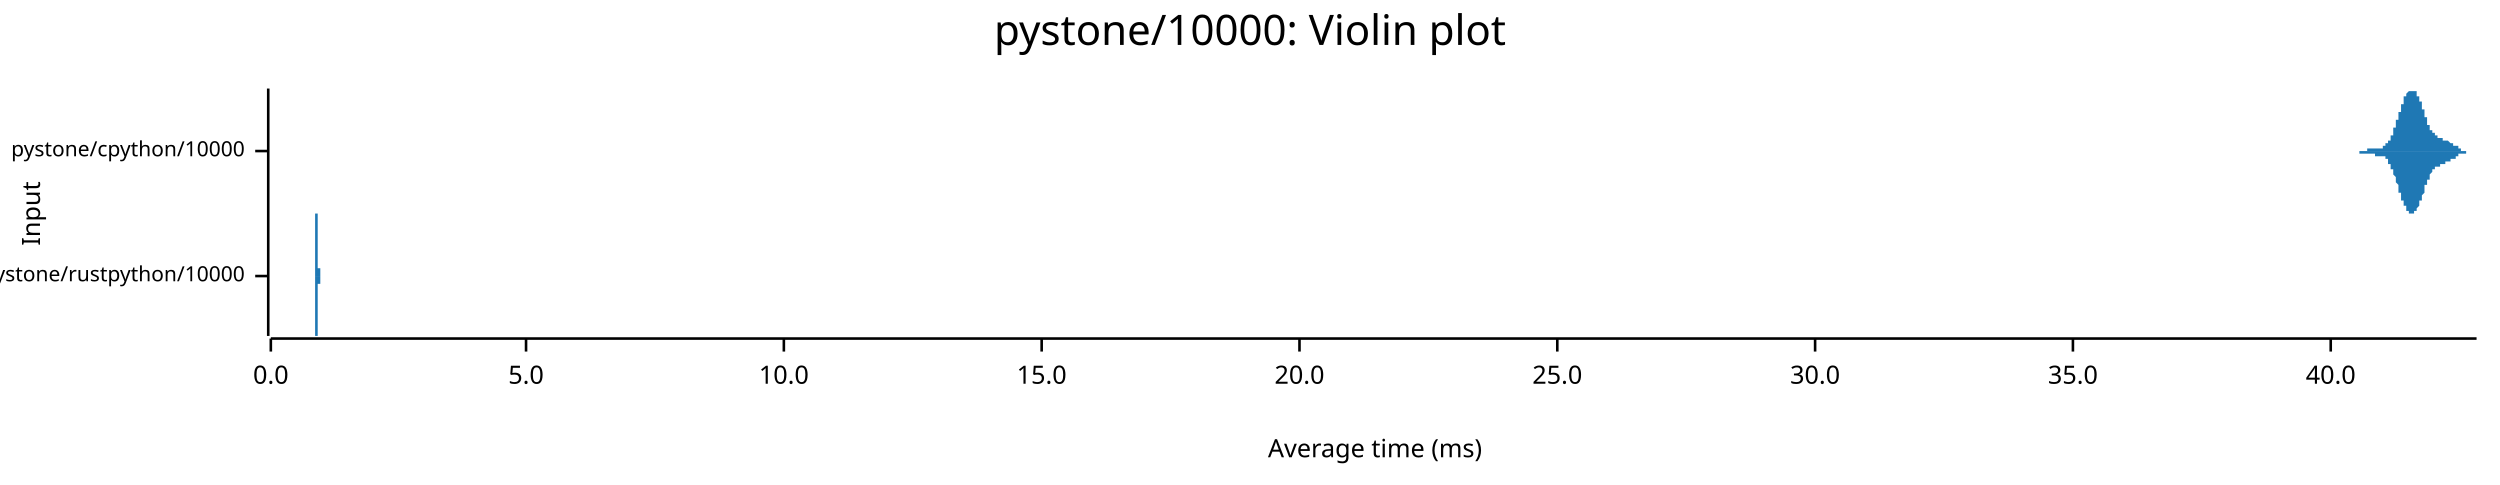
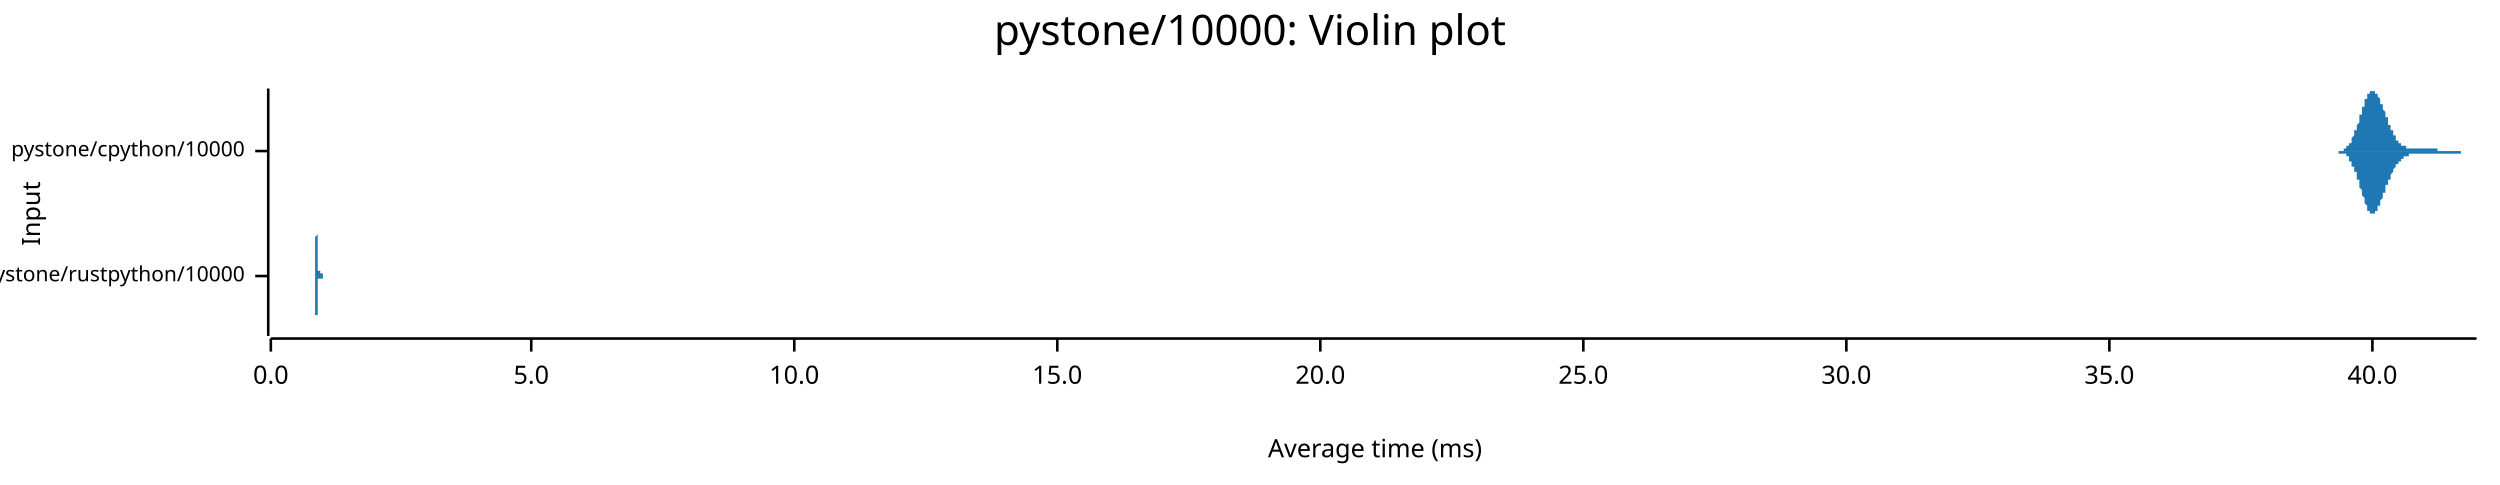
<svg xmlns="http://www.w3.org/2000/svg" width="960" height="186" viewBox="0 0 960 186">
  <text x="480" y="5" dy="0.76em" text-anchor="middle" font-family="sans-serif" font-size="16.129" opacity="1" fill="#000000">
pystone/10000: Violin plot
</text>
  <text x="8" y="82" dy="0.76em" text-anchor="middle" font-family="sans-serif" font-size="9.677" opacity="1" fill="#000000" transform="rotate(270, 8, 82)">
Input
</text>
  <text x="528" y="178" dy="-0.5ex" text-anchor="middle" font-family="sans-serif" font-size="9.677" opacity="1" fill="#000000">
Average time (ms)
</text>
  <polyline fill="none" opacity="1" stroke="#000000" stroke-width="1" points="103,34 103,129 " />
  <text x="94" y="106" dy="0.5ex" text-anchor="end" font-family="sans-serif" font-size="8.065" opacity="1" fill="#000000">
pystone/rustpython/10000
</text>
  <polyline fill="none" opacity="1" stroke="#000000" stroke-width="1" points="98,106 103,106 " />
  <text x="94" y="58" dy="0.5ex" text-anchor="end" font-family="sans-serif" font-size="8.065" opacity="1" fill="#000000">
pystone/cpython/10000
</text>
  <polyline fill="none" opacity="1" stroke="#000000" stroke-width="1" points="98,58 103,58 " />
  <polyline fill="none" opacity="1" stroke="#000000" stroke-width="1" points="104,130 951,130 " />
  <text x="104" y="140" dy="0.76em" text-anchor="middle" font-family="sans-serif" font-size="9.677" opacity="1" fill="#000000">
0.0
</text>
  <polyline fill="none" opacity="1" stroke="#000000" stroke-width="1" points="104,130 104,135 " />
-   <text x="202" y="140" dy="0.76em" text-anchor="middle" font-family="sans-serif" font-size="9.677" opacity="1" fill="#000000">
+   <text x="204" y="140" dy="0.76em" text-anchor="middle" font-family="sans-serif" font-size="9.677" opacity="1" fill="#000000">
5.0
</text>
-   <polyline fill="none" opacity="1" stroke="#000000" stroke-width="1" points="202,130 202,135 " />
-   <text x="301" y="140" dy="0.76em" text-anchor="middle" font-family="sans-serif" font-size="9.677" opacity="1" fill="#000000">
+   <polyline fill="none" opacity="1" stroke="#000000" stroke-width="1" points="204,130 204,135 " />
+   <text x="305" y="140" dy="0.76em" text-anchor="middle" font-family="sans-serif" font-size="9.677" opacity="1" fill="#000000">
10.0
</text>
-   <polyline fill="none" opacity="1" stroke="#000000" stroke-width="1" points="301,130 301,135 " />
-   <text x="400" y="140" dy="0.76em" text-anchor="middle" font-family="sans-serif" font-size="9.677" opacity="1" fill="#000000">
+   <polyline fill="none" opacity="1" stroke="#000000" stroke-width="1" points="305,130 305,135 " />
+   <text x="406" y="140" dy="0.76em" text-anchor="middle" font-family="sans-serif" font-size="9.677" opacity="1" fill="#000000">
15.0
</text>
-   <polyline fill="none" opacity="1" stroke="#000000" stroke-width="1" points="400,130 400,135 " />
-   <text x="499" y="140" dy="0.76em" text-anchor="middle" font-family="sans-serif" font-size="9.677" opacity="1" fill="#000000">
+   <polyline fill="none" opacity="1" stroke="#000000" stroke-width="1" points="406,130 406,135 " />
+   <text x="507" y="140" dy="0.76em" text-anchor="middle" font-family="sans-serif" font-size="9.677" opacity="1" fill="#000000">
20.0
</text>
-   <polyline fill="none" opacity="1" stroke="#000000" stroke-width="1" points="499,130 499,135 " />
-   <text x="598" y="140" dy="0.76em" text-anchor="middle" font-family="sans-serif" font-size="9.677" opacity="1" fill="#000000">
+   <polyline fill="none" opacity="1" stroke="#000000" stroke-width="1" points="507,130 507,135 " />
+   <text x="608" y="140" dy="0.76em" text-anchor="middle" font-family="sans-serif" font-size="9.677" opacity="1" fill="#000000">
25.0
</text>
-   <polyline fill="none" opacity="1" stroke="#000000" stroke-width="1" points="598,130 598,135 " />
-   <text x="697" y="140" dy="0.76em" text-anchor="middle" font-family="sans-serif" font-size="9.677" opacity="1" fill="#000000">
+   <polyline fill="none" opacity="1" stroke="#000000" stroke-width="1" points="608,130 608,135 " />
+   <text x="709" y="140" dy="0.76em" text-anchor="middle" font-family="sans-serif" font-size="9.677" opacity="1" fill="#000000">
30.0
</text>
-   <polyline fill="none" opacity="1" stroke="#000000" stroke-width="1" points="697,130 697,135 " />
-   <text x="796" y="140" dy="0.76em" text-anchor="middle" font-family="sans-serif" font-size="9.677" opacity="1" fill="#000000">
+   <polyline fill="none" opacity="1" stroke="#000000" stroke-width="1" points="709,130 709,135 " />
+   <text x="810" y="140" dy="0.76em" text-anchor="middle" font-family="sans-serif" font-size="9.677" opacity="1" fill="#000000">
35.0
</text>
-   <polyline fill="none" opacity="1" stroke="#000000" stroke-width="1" points="796,130 796,135 " />
-   <text x="895" y="140" dy="0.76em" text-anchor="middle" font-family="sans-serif" font-size="9.677" opacity="1" fill="#000000">
+   <polyline fill="none" opacity="1" stroke="#000000" stroke-width="1" points="810,130 810,135 " />
+   <text x="911" y="140" dy="0.76em" text-anchor="middle" font-family="sans-serif" font-size="9.677" opacity="1" fill="#000000">
40.0
</text>
-   <polyline fill="none" opacity="1" stroke="#000000" stroke-width="1" points="895,130 895,135 " />
-   <polygon opacity="1" fill="#1F78B4" points="121,106 121,106 121,106 121,106 121,106 121,106 121,106 121,106 121,106 121,106 121,106 121,106 121,106 121,106 121,105 121,105 121,105 121,105 121,105 121,105 121,105 121,105 121,105 121,105 121,105 121,105 121,105 121,105 121,105 121,104 121,104 121,104 121,104 121,104 121,104 121,103 121,103 121,103 121,103 121,103 121,102 121,102 121,102 121,101 121,101 121,101 121,100 121,100 121,100 121,99 121,99 121,99 121,98 121,98 121,97 121,97 121,96 121,96 121,95 121,95 121,94 121,94 121,93 121,93 121,92 121,92 121,91 121,91 121,90 121,90 121,89 121,89 121,88 121,88 121,87 121,87 121,86 121,86 121,86 121,85 121,85 121,84 121,84 121,84 121,84 121,83 121,83 121,83 121,83 121,82 121,82 121,82 121,82 121,82 122,82 122,82 122,82 122,82 122,82 122,82 122,82 122,82 122,83 122,83 122,83 122,83 122,84 122,84 122,84 122,84 122,85 122,85 122,86 122,86 122,86 122,87 122,87 122,88 122,88 122,89 122,89 122,89 122,90 122,90 122,91 122,91 122,92 122,92 122,93 122,93 122,94 122,94 122,95 122,95 122,96 122,96 122,96 122,97 122,97 122,98 122,98 122,98 122,99 122,99 122,99 122,100 122,100 122,100 122,101 122,101 122,101 122,101 122,102 122,102 122,102 122,102 122,102 122,102 122,103 122,103 122,103 122,103 122,103 122,103 122,103 122,103 122,103 122,103 122,103 122,103 122,104 122,104 122,104 122,104 122,104 122,104 122,104 122,104 122,104 122,104 122,104 122,104 122,104 122,103 122,103 122,103 122,103 122,103 122,103 122,103 122,103 122,103 122,103 122,103 122,103 122,103 122,103 122,103 122,103 122,103 122,103 122,103 122,103 122,103 122,103 122,103 122,103 122,103 122,103 122,103 122,103 122,103 122,103 122,103 122,103 122,103 122,103 122,103 122,103 123,103 123,103 123,103 123,103 123,103 123,103 123,103 123,103 123,103 123,103 123,103 123,103 123,103 123,103 123,103 123,103 123,103 123,103 123,103 123,103 123,103 123,103 123,103 123,103 123,104 123,104 123,104 123,104 123,104 123,104 123,104 123,104 123,104 123,104 123,104 123,104 123,104 123,104 123,104 123,104 123,104 123,104 123,104 123,104 123,105 123,105 123,105 123,105 123,105 123,105 123,105 123,105 123,105 123,105 123,105 123,105 123,105 123,105 123,105 123,105 123,105 123,105 123,105 123,105 123,105 123,105 123,105 123,105 123,105 123,105 123,106 123,106 123,106 123,106 123,106 123,106 123,106 123,106 123,106 123,106 123,106 123,106 123,106 123,106 123,106 123,106 123,106 123,106 123,106 123,106 123,106 123,106 123,106 123,106 123,106 123,106 123,106 123,106 123,106 123,106 123,106 123,106 123,106 123,106 123,106 123,106 123,106 123,106 123,106 123,106 123,106 123,106 123,106 123,106 123,106 123,106 123,106 123,106 123,106 123,106 123,106 123,106 123,106 123,106 123,106 123,106 124,106 124,106 124,106 124,106 124,106 124,106 124,106 124,106 124,106 124,106 124,106 124,106 124,106 124,106 124,106 124,106 124,106 124,106 124,106 124,106 124,106 124,106 124,106 124,106 124,106 124,106 124,106 124,106 124,106 124,106 124,106 124,106 124,106 124,106 124,106 124,106 124,106 124,106 124,106 124,106 124,106 124,106 124,106 124,106 124,106 124,106 124,106 124,106 124,106 124,106 124,106 124,106 124,106 124,106 124,106 124,106 124,106 124,106 124,106 124,106 124,106 124,106 124,106 124,106 124,106 124,106 124,106 124,105 124,105 124,105 124,105 124,105 124,105 124,105 124,105 124,105 124,105 124,105 124,105 124,105 124,105 124,105 124,105 124,105 124,105 124,105 124,105 124,105 124,105 124,105 124,105 124,105 124,105 124,105 124,105 124,105 124,105 124,105 124,105 124,105 124,105 124,105 124,105 124,105 124,105 124,106 124,106 124,106 124,106 124,106 124,106 124,106 124,106 124,106 124,106 124,106 124,106 124,106 124,106 124,106 124,106 124,106 124,106 124,106 124,106 124,106 125,106 125,106 125,106 125,106 125,106 125,106 125,106 125,106 125,106 125,106 125,106 125,106 125,106 125,106 125,106 125,106 125,106 125,106 125,106 125,106 125,106 125,106 125,106 125,106 125,106 125,106 125,106 125,106 125,106 125,106 121,106 " />
-   <polygon opacity="1" fill="#1F78B4" points="121,106 121,106 121,106 121,106 121,106 121,106 121,106 121,106 121,106 121,106 121,106 121,106 121,106 121,106 121,106 121,106 121,106 121,106 121,106 121,106 121,106 121,106 121,106 121,107 121,107 121,107 121,107 121,107 121,107 121,107 121,107 121,107 121,108 121,108 121,108 121,108 121,108 121,109 121,109 121,109 121,109 121,110 121,110 121,110 121,110 121,111 121,111 121,111 121,112 121,112 121,113 121,113 121,113 121,114 121,114 121,115 121,115 121,116 121,116 121,117 121,117 121,118 121,118 121,119 121,119 121,120 121,120 121,121 121,121 121,122 121,122 121,123 121,123 121,124 121,124 121,125 121,125 121,126 121,126 121,126 121,127 121,127 121,127 121,128 121,128 121,128 121,128 121,129 121,129 121,129 121,129 121,129 121,129 121,129 122,129 122,129 122,129 122,129 122,129 122,129 122,129 122,129 122,129 122,129 122,128 122,128 122,128 122,128 122,127 122,127 122,127 122,126 122,126 122,126 122,125 122,125 122,124 122,124 122,123 122,123 122,123 122,122 122,122 122,121 122,121 122,120 122,120 122,119 122,119 122,118 122,118 122,117 122,117 122,116 122,116 122,116 122,115 122,115 122,114 122,114 122,114 122,113 122,113 122,112 122,112 122,112 122,112 122,111 122,111 122,111 122,110 122,110 122,110 122,110 122,110 122,109 122,109 122,109 122,109 122,109 122,109 122,109 122,108 122,108 122,108 122,108 122,108 122,108 122,108 122,108 122,108 122,108 122,108 122,108 122,108 122,108 122,108 122,108 122,108 122,108 122,108 122,108 122,108 122,108 122,108 122,108 122,108 122,108 122,108 122,108 122,108 122,108 122,108 122,108 122,108 122,108 122,108 122,108 122,108 122,108 122,108 122,108 122,109 122,109 122,109 122,109 122,109 122,109 122,109 122,109 122,109 122,109 122,109 122,109 122,109 122,109 122,109 122,109 122,109 123,109 123,109 123,109 123,109 123,109 123,109 123,108 123,108 123,108 123,108 123,108 123,108 123,108 123,108 123,108 123,108 123,108 123,108 123,108 123,108 123,108 123,108 123,108 123,108 123,108 123,108 123,108 123,108 123,108 123,108 123,108 123,108 123,108 123,108 123,107 123,107 123,107 123,107 123,107 123,107 123,107 123,107 123,107 123,107 123,107 123,107 123,107 123,107 123,107 123,107 123,107 123,107 123,107 123,107 123,106 123,106 123,106 123,106 123,106 123,106 123,106 123,106 123,106 123,106 123,106 123,106 123,106 123,106 123,106 123,106 123,106 123,106 123,106 123,106 123,106 123,106 123,106 123,106 123,106 123,106 123,106 123,106 123,106 123,106 123,106 123,106 123,106 123,106 123,106 123,106 123,106 123,106 123,106 123,106 123,106 123,106 123,106 123,106 123,106 123,106 123,106 123,106 123,106 123,106 123,106 123,106 123,106 123,106 123,106 123,106 123,106 123,106 123,106 123,106 123,106 123,106 123,106 123,106 123,106 123,106 123,106 123,106 123,106 123,106 123,106 123,106 124,106 124,106 124,106 124,106 124,106 124,106 124,106 124,106 124,106 124,106 124,106 124,106 124,106 124,106 124,106 124,106 124,106 124,106 124,106 124,106 124,106 124,106 124,106 124,106 124,106 124,106 124,106 124,106 124,106 124,106 124,106 124,106 124,106 124,106 124,106 124,106 124,106 124,106 124,106 124,106 124,106 124,106 124,106 124,106 124,106 124,106 124,106 124,106 124,106 124,106 124,106 124,106 124,106 124,106 124,106 124,106 124,106 124,106 124,106 124,106 124,106 124,106 124,106 124,106 124,106 124,106 124,106 124,106 124,106 124,106 124,106 124,106 124,106 124,106 124,106 124,106 124,106 124,106 124,106 124,106 124,106 124,106 124,106 124,106 124,106 124,106 124,106 124,106 124,106 124,106 124,106 124,106 124,106 124,106 124,106 124,106 124,106 124,106 124,106 124,106 124,106 124,106 124,106 124,106 124,106 124,106 124,106 124,106 124,106 124,106 124,106 124,106 124,106 124,106 124,106 124,106 124,106 124,106 124,106 124,106 124,106 124,106 124,106 124,106 124,106 124,106 125,106 125,106 125,106 125,106 125,106 125,106 125,106 125,106 125,106 125,106 125,106 125,106 125,106 125,106 125,106 125,106 125,106 125,106 125,106 125,106 125,106 125,106 125,106 125,106 125,106 125,106 125,106 125,106 125,106 125,106 121,106 " />
-   <polygon opacity="1" fill="#1F78B4" points="902,58 902,58 902,58 902,58 902,58 902,58 902,58 903,58 903,58 903,58 903,58 903,58 903,58 903,58 903,58 903,58 903,58 903,58 904,58 904,58 904,58 904,58 904,58 904,58 904,58 904,58 904,58 904,58 905,58 905,58 905,58 905,58 905,58 905,58 905,58 905,58 905,58 905,58 906,58 906,58 906,58 906,58 906,58 906,58 906,58 906,58 906,58 906,58 907,58 907,58 907,58 907,58 907,58 907,58 907,58 907,58 907,58 907,58 907,58 908,58 908,58 908,58 908,58 908,58 908,58 908,58 908,58 908,58 908,58 909,58 909,58 909,58 909,58 909,58 909,58 909,58 909,58 909,57 909,57 910,57 910,57 910,57 910,57 910,57 910,57 910,57 910,57 910,57 910,57 911,57 911,57 911,57 911,57 911,57 911,57 911,57 911,57 911,57 911,57 911,57 912,57 912,57 912,57 912,57 912,57 912,57 912,57 912,57 912,57 912,57 913,57 913,57 913,57 913,57 913,57 913,57 913,57 913,57 913,57 913,57 914,57 914,57 914,57 914,57 914,57 914,57 914,57 914,57 914,57 914,57 915,57 915,57 915,57 915,56 915,56 915,56 915,56 915,56 915,56 915,56 915,56 916,56 916,56 916,56 916,56 916,56 916,56 916,56 916,56 916,55 916,55 917,55 917,55 917,55 917,55 917,55 917,55 917,54 917,54 917,54 917,54 918,54 918,54 918,53 918,53 918,53 918,53 918,53 918,52 918,52 918,52 919,52 919,51 919,51 919,51 919,51 919,50 919,50 919,50 919,50 919,49 919,49 920,49 920,48 920,48 920,48 920,48 920,47 920,47 920,47 920,46 920,46 921,46 921,45 921,45 921,45 921,44 921,44 921,44 921,44 921,43 921,43 922,43 922,42 922,42 922,42 922,41 922,41 922,41 922,41 922,40 922,40 923,40 923,39 923,39 923,39 923,39 923,38 923,38 923,38 923,38 923,38 923,37 924,37 924,37 924,37 924,37 924,36 924,36 924,36 924,36 924,36 924,36 925,35 925,35 925,35 925,35 925,35 925,35 925,35 925,35 925,35 925,35 926,35 926,35 926,35 926,35 926,35 926,35 926,34 926,35 926,35 926,35 927,35 927,35 927,35 927,35 927,35 927,35 927,35 927,35 927,35 927,35 927,35 928,35 928,36 928,36 928,36 928,36 928,36 928,36 928,37 928,37 928,37 929,37 929,37 929,38 929,38 929,38 929,38 929,38 929,39 929,39 929,39 930,39 930,40 930,40 930,40 930,41 930,41 930,41 930,41 930,42 930,42 931,42 931,43 931,43 931,43 931,43 931,44 931,44 931,44 931,45 931,45 931,45 932,45 932,46 932,46 932,46 932,46 932,47 932,47 932,47 932,48 932,48 933,48 933,48 933,48 933,49 933,49 933,49 933,49 933,49 933,50 933,50 934,50 934,50 934,50 934,50 934,51 934,51 934,51 934,51 934,51 934,51 935,51 935,51 935,52 935,52 935,52 935,52 935,52 935,52 935,52 935,52 935,52 936,52 936,52 936,52 936,53 936,53 936,53 936,53 936,53 936,53 936,53 937,53 937,53 937,53 937,53 937,53 937,53 937,53 937,53 937,53 937,53 938,53 938,53 938,53 938,53 938,53 938,53 938,53 938,54 938,54 938,54 939,54 939,54 939,54 939,54 939,54 939,54 939,54 939,54 939,54 939,54 939,54 940,54 940,54 940,54 940,54 940,54 940,54 940,54 940,54 940,54 940,54 941,55 941,55 941,55 941,55 941,55 941,55 941,55 941,55 941,55 941,55 942,55 942,55 942,55 942,55 942,55 942,55 942,55 942,56 942,56 942,56 943,56 943,56 943,56 943,56 943,56 943,56 943,56 943,56 943,56 943,56 943,56 944,56 944,57 944,57 944,57 944,57 944,57 944,57 944,57 944,57 944,57 945,57 945,57 945,57 945,57 945,57 945,57 945,57 945,57 945,57 945,58 946,58 946,58 946,58 946,58 946,58 946,58 946,58 946,58 946,58 946,58 947,58 947,58 947,58 947,58 947,58 947,58 947,58 947,58 947,58 947,58 947,58 948,58 948,58 948,58 948,58 948,58 948,58 948,58 948,58 948,58 948,58 949,58 949,58 949,58 949,58 949,58 949,58 949,58 949,58 949,58 949,58 950,58 950,58 950,58 950,58 950,58 950,58 950,58 950,58 950,58 950,58 951,58 951,58 902,58 " />
-   <polygon opacity="1" fill="#1F78B4" points="902,58 902,58 902,58 902,58 902,58 902,58 902,58 903,58 903,58 903,58 903,58 903,58 903,58 903,58 903,58 903,58 903,58 903,58 904,58 904,58 904,58 904,58 904,58 904,58 904,58 904,58 904,58 904,58 905,58 905,58 905,58 905,58 905,58 905,58 905,58 905,58 905,58 905,58 906,58 906,58 906,58 906,58 906,58 906,58 906,58 906,58 906,59 906,59 907,59 907,59 907,59 907,59 907,59 907,59 907,59 907,59 907,59 907,59 907,59 908,59 908,59 908,59 908,59 908,59 908,59 908,59 908,59 908,59 908,59 909,59 909,59 909,59 909,59 909,59 909,59 909,59 909,59 909,59 909,59 910,59 910,59 910,59 910,59 910,59 910,59 910,59 910,59 910,59 910,59 911,59 911,59 911,59 911,59 911,59 911,59 911,59 911,59 911,59 911,59 911,59 912,59 912,59 912,59 912,59 912,59 912,59 912,59 912,59 912,60 912,60 913,60 913,60 913,60 913,60 913,60 913,60 913,60 913,60 913,60 913,60 914,60 914,60 914,60 914,60 914,60 914,60 914,60 914,60 914,60 914,60 915,60 915,60 915,60 915,60 915,60 915,60 915,60 915,60 915,60 915,60 915,60 916,60 916,60 916,61 916,61 916,61 916,61 916,61 916,61 916,61 916,61 917,61 917,61 917,62 917,62 917,62 917,62 917,62 917,62 917,62 917,63 918,63 918,63 918,63 918,63 918,63 918,64 918,64 918,64 918,64 918,65 919,65 919,65 919,65 919,66 919,66 919,66 919,66 919,67 919,67 919,67 919,67 920,68 920,68 920,68 920,69 920,69 920,69 920,70 920,70 920,70 920,70 921,71 921,71 921,71 921,72 921,72 921,72 921,73 921,73 921,73 921,74 922,74 922,74 922,74 922,75 922,75 922,75 922,76 922,76 922,76 922,77 923,77 923,77 923,77 923,78 923,78 923,78 923,78 923,79 923,79 923,79 923,79 924,79 924,80 924,80 924,80 924,80 924,80 924,80 924,81 924,81 924,81 925,81 925,81 925,81 925,81 925,81 925,82 925,82 925,82 925,82 925,82 926,82 926,82 926,82 926,82 926,82 926,82 926,82 926,82 926,82 926,82 927,82 927,82 927,82 927,82 927,82 927,82 927,82 927,81 927,81 927,81 927,81 928,81 928,81 928,81 928,81 928,80 928,80 928,80 928,80 928,80 928,80 929,79 929,79 929,79 929,79 929,79 929,78 929,78 929,78 929,78 929,77 930,77 930,77 930,77 930,76 930,76 930,76 930,75 930,75 930,75 930,75 931,74 931,74 931,74 931,73 931,73 931,73 931,73 931,72 931,72 931,72 931,71 932,71 932,71 932,71 932,70 932,70 932,70 932,69 932,69 932,69 932,69 933,69 933,68 933,68 933,68 933,68 933,67 933,67 933,67 933,67 933,67 934,66 934,66 934,66 934,66 934,66 934,66 934,66 934,65 934,65 934,65 935,65 935,65 935,65 935,65 935,65 935,65 935,65 935,64 935,64 935,64 935,64 936,64 936,64 936,64 936,64 936,64 936,64 936,64 936,64 936,64 936,64 937,64 937,64 937,64 937,63 937,63 937,63 937,63 937,63 937,63 937,63 938,63 938,63 938,63 938,63 938,63 938,63 938,63 938,63 938,63 938,63 939,63 939,63 939,63 939,63 939,63 939,63 939,63 939,63 939,63 939,63 939,62 940,62 940,62 940,62 940,62 940,62 940,62 940,62 940,62 940,62 940,62 941,62 941,62 941,62 941,62 941,62 941,62 941,62 941,62 941,62 941,61 942,61 942,61 942,61 942,61 942,61 942,61 942,61 942,61 942,61 942,61 943,61 943,61 943,61 943,61 943,60 943,60 943,60 943,60 943,60 943,60 943,60 944,60 944,60 944,60 944,60 944,60 944,60 944,60 944,60 944,60 944,59 945,59 945,59 945,59 945,59 945,59 945,59 945,59 945,59 945,59 945,59 946,59 946,59 946,59 946,59 946,59 946,59 946,59 946,59 946,59 946,59 947,59 947,59 947,59 947,59 947,59 947,59 947,58 947,58 947,58 947,58 947,58 948,58 948,58 948,58 948,58 948,58 948,58 948,58 948,58 948,58 948,58 949,58 949,58 949,58 949,58 949,58 949,58 949,58 949,58 949,58 949,58 950,58 950,58 950,58 950,58 950,58 950,58 950,58 950,58 950,58 950,58 951,58 951,58 902,58 " />
+   <polyline fill="none" opacity="1" stroke="#000000" stroke-width="1" points="911,130 911,135 " />
+   <polygon opacity="1" fill="#1F78B4" points="121,106 121,106 121,106 121,106 121,106 121,106 121,106 121,106 121,106 121,106 121,106 121,106 121,105 121,105 121,105 121,105 121,105 121,105 121,105 121,105 121,105 121,105 121,105 121,105 121,105 121,105 121,104 121,104 121,104 121,104 121,104 121,104 121,103 121,103 121,103 121,103 121,102 121,102 121,102 121,101 121,101 121,101 121,100 121,100 121,100 121,99 121,99 121,98 121,98 121,97 121,97 121,96 121,96 121,95 121,94 121,94 121,93 121,93 121,92 121,91 121,91 122,90 122,90 122,89 122,88 122,88 122,87 122,87 122,86 122,86 122,85 122,85 122,84 122,84 122,84 122,83 122,83 122,83 122,83 122,82 122,82 122,82 122,82 122,82 122,82 122,82 122,82 122,82 122,82 122,83 122,83 122,83 122,83 122,84 122,84 122,84 122,85 122,85 122,86 122,86 122,87 122,87 122,88 122,88 122,89 122,89 122,90 122,90 122,91 122,92 122,92 122,93 122,93 122,94 122,94 122,95 122,95 122,96 122,96 122,97 122,97 122,98 122,98 122,98 122,99 122,99 122,99 122,100 122,100 122,100 122,101 122,101 122,101 122,102 122,102 122,102 122,102 122,102 122,103 122,103 122,103 122,103 122,103 122,103 122,103 122,103 122,104 122,104 122,104 122,104 122,104 122,104 122,104 122,104 122,104 122,104 122,104 122,104 123,104 123,104 123,104 123,104 123,104 123,104 123,104 123,104 123,104 123,104 123,104 123,104 123,104 123,104 123,104 123,104 123,104 123,104 123,104 123,104 123,104 123,104 123,104 123,104 123,104 123,104 123,104 123,104 123,104 123,104 123,104 123,104 123,104 123,104 123,104 123,104 123,104 123,104 123,104 123,104 123,104 123,104 123,104 123,104 123,104 123,104 123,104 123,104 123,104 123,104 123,104 123,104 123,104 123,104 123,104 123,104 123,104 123,104 123,104 123,104 123,104 123,104 123,104 123,104 123,104 123,104 123,104 123,104 123,104 123,104 123,104 123,104 123,104 123,104 123,104 123,104 123,104 123,104 123,104 123,104 123,104 123,104 123,104 123,104 123,104 123,104 123,105 123,105 123,105 123,105 123,105 123,105 123,105 123,105 123,105 123,105 124,105 124,105 124,105 124,105 124,105 124,105 124,105 124,105 124,105 124,105 124,105 124,105 124,105 124,105 124,105 124,105 124,105 124,105 124,105 124,105 124,105 124,105 124,105 124,105 124,105 124,105 124,105 124,105 124,105 124,105 124,105 124,105 124,105 124,105 124,105 124,106 124,106 124,106 124,106 124,106 124,106 124,106 124,106 124,106 124,106 124,106 124,106 124,106 124,106 124,106 124,106 124,106 124,106 124,106 124,106 124,106 124,106 124,106 124,106 124,106 124,106 124,106 124,106 124,106 124,106 124,106 124,106 124,106 124,106 124,106 124,106 124,106 124,106 124,106 124,106 124,106 124,106 124,106 124,106 124,106 124,106 124,106 124,106 124,106 124,106 124,106 124,106 124,106 124,106 124,106 124,106 124,106 124,106 124,106 124,106 124,106 124,106 125,106 125,106 125,106 125,106 125,106 125,106 125,106 125,106 125,106 125,106 125,106 125,106 125,106 125,106 125,106 125,106 125,106 125,106 125,106 125,106 125,106 125,106 125,106 125,106 125,106 125,106 125,106 125,106 125,106 125,106 125,106 125,106 125,106 125,106 125,106 125,106 125,106 125,106 125,106 125,106 125,106 125,106 125,106 125,106 125,106 125,106 125,106 125,106 125,106 125,106 125,106 125,106 125,106 125,106 125,106 125,106 125,106 125,106 125,106 125,106 125,106 125,106 125,106 125,106 125,106 125,106 125,106 125,105 125,105 125,105 125,105 125,105 125,105 125,105 125,105 125,105 125,105 125,105 125,105 125,105 125,105 125,105 125,105 125,105 125,105 125,105 125,105 125,105 125,105 125,105 125,105 125,105 125,105 125,105 125,105 125,106 126,106 126,106 126,106 126,106 126,106 126,106 126,106 126,106 126,106 126,106 126,106 126,106 126,106 126,106 126,106 126,106 126,106 126,106 126,106 126,106 126,106 126,106 126,106 126,106 126,106 126,106 126,106 126,106 126,106 126,106 126,106 126,106 126,106 126,106 126,106 126,106 126,106 126,106 126,106 126,106 126,106 126,106 126,106 126,106 126,106 126,106 126,106 126,106 126,106 126,106 126,106 126,106 126,106 126,106 121,106 " />
+   <polygon opacity="1" fill="#1F78B4" points="121,106 121,106 121,106 121,106 121,106 121,106 121,106 121,106 121,106 121,106 121,106 121,106 121,106 121,106 121,106 121,106 121,106 121,106 121,106 121,106 121,106 121,107 121,107 121,107 121,107 121,107 121,107 121,107 121,107 121,108 121,108 121,108 121,108 121,108 121,109 121,109 121,109 121,109 121,110 121,110 121,110 121,111 121,111 121,112 121,112 121,112 121,113 121,113 121,114 121,114 121,115 121,115 121,116 121,117 121,117 121,118 121,118 121,119 121,119 121,120 121,121 122,121 122,122 122,122 122,123 122,124 122,124 122,125 122,125 122,126 122,126 122,127 122,127 122,127 122,128 122,128 122,128 122,129 122,129 122,129 122,129 122,129 122,129 122,129 122,129 122,129 122,129 122,129 122,129 122,129 122,129 122,128 122,128 122,128 122,127 122,127 122,127 122,126 122,126 122,125 122,125 122,124 122,124 122,123 122,123 122,122 122,122 122,121 122,121 122,120 122,119 122,119 122,118 122,118 122,117 122,117 122,116 122,116 122,115 122,115 122,114 122,114 122,114 122,113 122,113 122,112 122,112 122,112 122,111 122,111 122,111 122,110 122,110 122,110 122,110 122,110 122,109 122,109 122,109 122,109 122,109 122,109 122,108 122,108 122,108 122,108 122,108 122,108 122,108 122,108 122,108 122,108 122,108 122,108 122,107 122,107 122,107 122,107 123,107 123,107 123,107 123,107 123,107 123,107 123,107 123,107 123,107 123,107 123,107 123,107 123,107 123,107 123,107 123,107 123,108 123,108 123,108 123,108 123,108 123,108 123,108 123,108 123,108 123,108 123,108 123,108 123,108 123,108 123,108 123,108 123,108 123,108 123,108 123,108 123,108 123,108 123,108 123,108 123,108 123,108 123,108 123,108 123,108 123,108 123,108 123,108 123,108 123,108 123,108 123,108 123,108 123,108 123,108 123,108 123,108 123,107 123,107 123,107 123,107 123,107 123,107 123,107 123,107 123,107 123,107 123,107 123,107 123,107 123,107 123,107 123,107 123,107 123,107 123,107 123,107 123,107 123,107 123,107 123,107 123,107 123,107 123,107 123,107 123,107 123,107 123,107 123,107 123,107 123,107 123,107 123,107 123,107 123,107 123,107 124,107 124,107 124,107 124,107 124,107 124,107 124,107 124,107 124,107 124,107 124,107 124,107 124,107 124,107 124,106 124,106 124,106 124,106 124,106 124,106 124,106 124,106 124,106 124,106 124,106 124,106 124,106 124,106 124,106 124,106 124,106 124,106 124,106 124,106 124,106 124,106 124,106 124,106 124,106 124,106 124,106 124,106 124,106 124,106 124,106 124,106 124,106 124,106 124,106 124,106 124,106 124,106 124,106 124,106 124,106 124,106 124,106 124,106 124,106 124,106 124,106 124,106 124,106 124,106 124,106 124,106 124,106 124,106 124,106 124,106 124,106 124,106 124,106 124,106 124,106 124,106 124,106 124,106 124,106 124,106 124,106 124,106 124,106 124,106 124,106 124,106 124,106 124,106 124,106 124,106 124,106 124,106 124,106 124,106 124,106 124,106 124,106 125,106 125,106 125,106 125,106 125,106 125,106 125,106 125,106 125,106 125,106 125,106 125,106 125,106 125,106 125,106 125,106 125,106 125,106 125,106 125,106 125,106 125,106 125,106 125,106 125,106 125,106 125,106 125,106 125,106 125,106 125,106 125,106 125,106 125,106 125,106 125,106 125,106 125,106 125,106 125,106 125,106 125,106 125,106 125,106 125,106 125,106 125,106 125,106 125,106 125,106 125,106 125,106 125,106 125,106 125,106 125,106 125,106 125,106 125,106 125,106 125,106 125,106 125,106 125,106 125,106 125,106 125,106 125,106 125,106 125,106 125,106 125,106 125,106 125,106 125,106 125,106 125,106 125,106 125,106 125,106 125,106 125,106 125,106 125,106 125,106 125,106 125,106 125,106 125,106 125,106 125,106 125,106 125,106 125,106 125,106 125,106 126,106 126,106 126,106 126,106 126,106 126,106 126,106 126,106 126,106 126,106 126,106 126,106 126,106 126,106 126,106 126,106 126,106 126,106 126,106 126,106 126,106 126,106 126,106 126,106 126,106 126,106 126,106 126,106 126,106 126,106 126,106 126,106 126,106 126,106 126,106 126,106 126,106 126,106 126,106 126,106 126,106 126,106 126,106 126,106 126,106 126,106 126,106 126,106 126,106 126,106 126,106 126,106 126,106 126,106 121,106 " />
+   <polygon opacity="1" fill="#1F78B4" points="895,58 895,58 895,58 895,58 895,58 895,58 896,58 896,58 896,58 896,58 896,58 896,58 896,58 896,58 896,58 897,58 897,58 897,58 897,58 897,58 897,58 897,58 897,58 897,58 898,58 898,58 898,58 898,58 898,58 898,58 898,58 898,58 898,58 899,58 899,58 899,58 899,58 899,58 899,58 899,58 899,58 899,58 900,58 900,58 900,58 900,57 900,57 900,57 900,57 900,57 900,57 901,57 901,57 901,57 901,57 901,57 901,57 901,56 901,56 901,56 902,56 902,56 902,56 902,56 902,55 902,55 902,55 902,55 902,55 903,55 903,54 903,54 903,54 903,54 903,53 903,53 903,53 903,53 904,52 904,52 904,52 904,52 904,51 904,51 904,51 904,50 905,50 905,50 905,50 905,49 905,49 905,49 905,48 905,48 905,48 906,47 906,47 906,46 906,46 906,46 906,45 906,45 906,45 906,44 907,44 907,44 907,43 907,43 907,43 907,42 907,42 907,41 907,41 908,41 908,40 908,40 908,40 908,39 908,39 908,39 908,38 908,38 909,38 909,38 909,37 909,37 909,37 909,37 909,36 909,36 909,36 910,36 910,36 910,35 910,35 910,35 910,35 910,35 910,35 910,35 911,35 911,35 911,35 911,35 911,34 911,35 911,35 911,35 911,35 912,35 912,35 912,35 912,35 912,35 912,35 912,35 912,35 912,36 913,36 913,36 913,36 913,36 913,37 913,37 913,37 913,37 913,37 914,38 914,38 914,38 914,38 914,39 914,39 914,39 914,40 914,40 915,40 915,40 915,41 915,41 915,41 915,42 915,42 915,42 915,42 916,43 916,43 916,43 916,44 916,44 916,44 916,44 916,45 916,45 917,45 917,46 917,46 917,46 917,46 917,47 917,47 917,47 917,48 918,48 918,48 918,48 918,49 918,49 918,49 918,49 918,50 918,50 919,50 919,50 919,51 919,51 919,51 919,51 919,51 919,52 919,52 920,52 920,52 920,52 920,53 920,53 920,53 920,53 920,53 920,54 921,54 921,54 921,54 921,54 921,54 921,54 921,55 921,55 921,55 922,55 922,55 922,55 922,55 922,55 922,55 922,56 922,56 922,56 923,56 923,56 923,56 923,56 923,56 923,56 923,56 923,56 923,56 924,56 924,56 924,57 924,57 924,57 924,57 924,57 924,57 924,57 925,57 925,57 925,57 925,57 925,57 925,57 925,57 925,57 925,57 926,57 926,57 926,57 926,57 926,57 926,57 926,57 926,57 926,57 927,57 927,57 927,57 927,57 927,57 927,57 927,57 927,57 927,57 928,57 928,57 928,57 928,57 928,57 928,57 928,57 928,57 928,57 929,57 929,57 929,57 929,57 929,57 929,57 929,57 929,57 929,57 930,57 930,57 930,57 930,57 930,57 930,57 930,57 930,57 930,57 931,57 931,57 931,57 931,57 931,57 931,57 931,57 931,57 931,57 932,57 932,57 932,57 932,57 932,57 932,57 932,57 932,57 932,57 933,57 933,57 933,57 933,57 933,57 933,57 933,57 933,57 933,57 934,57 934,57 934,57 934,57 934,57 934,57 934,57 934,57 934,57 935,57 935,57 935,57 935,57 935,57 935,57 935,57 935,57 935,57 936,57 936,57 936,57 936,57 936,57 936,57 936,58 936,58 936,58 937,58 937,58 937,58 937,58 937,58 937,58 937,58 937,58 937,58 938,58 938,58 938,58 938,58 938,58 938,58 938,58 938,58 938,58 939,58 939,58 939,58 939,58 939,58 939,58 939,58 939,58 939,58 940,58 940,58 940,58 940,58 940,58 940,58 940,58 940,58 940,58 941,58 941,58 941,58 941,58 941,58 941,58 941,58 941,58 941,58 942,58 942,58 942,58 942,58 942,58 942,58 942,58 942,58 942,58 943,58 943,58 943,58 943,58 943,58 943,58 943,58 943,58 943,58 944,58 944,58 944,58 944,58 944,58 944,58 944,58 944,58 944,58 945,58 945,58 945,58 945,58 945,58 945,58 945,58 945,58 945,58 946,58 946,58 946,58 946,58 946,58 946,58 946,58 946,58 946,58 947,58 947,58 947,58 947,58 947,58 947,58 947,58 947,58 947,58 948,58 948,58 948,58 948,58 948,58 948,58 948,58 948,58 948,58 949,58 949,58 949,58 949,58 949,58 949,58 949,58 949,58 949,58 950,58 950,58 950,58 950,58 950,58 950,58 950,58 950,58 951,58 951,58 895,58 " />
+   <polygon opacity="1" fill="#1F78B4" points="895,58 895,58 895,58 895,58 895,58 895,58 896,58 896,58 896,58 896,58 896,58 896,58 896,58 896,58 896,58 897,58 897,58 897,58 897,58 897,58 897,58 897,58 897,58 897,58 898,58 898,58 898,58 898,58 898,58 898,58 898,58 898,58 898,59 899,59 899,59 899,59 899,59 899,59 899,59 899,59 899,59 899,59 900,59 900,59 900,59 900,59 900,59 900,59 900,59 900,59 900,59 901,59 901,60 901,60 901,60 901,60 901,60 901,60 901,60 901,60 902,60 902,61 902,61 902,61 902,61 902,61 902,61 902,62 902,62 903,62 903,62 903,62 903,63 903,63 903,63 903,63 903,64 903,64 904,64 904,64 904,65 904,65 904,65 904,65 904,66 904,66 905,66 905,67 905,67 905,67 905,68 905,68 905,68 905,69 905,69 906,69 906,70 906,70 906,70 906,71 906,71 906,71 906,72 906,72 907,73 907,73 907,73 907,74 907,74 907,74 907,75 907,75 907,75 908,76 908,76 908,76 908,77 908,77 908,77 908,78 908,78 908,78 909,79 909,79 909,79 909,79 909,80 909,80 909,80 909,80 909,81 910,81 910,81 910,81 910,81 910,81 910,82 910,82 910,82 910,82 911,82 911,82 911,82 911,82 911,82 911,82 911,82 911,82 911,82 912,82 912,82 912,82 912,82 912,81 912,81 912,81 912,81 912,81 913,81 913,81 913,80 913,80 913,80 913,80 913,80 913,79 913,79 914,79 914,79 914,78 914,78 914,78 914,78 914,77 914,77 914,77 915,76 915,76 915,76 915,76 915,75 915,75 915,75 915,74 915,74 916,74 916,74 916,73 916,73 916,73 916,72 916,72 916,72 916,71 917,71 917,71 917,71 917,70 917,70 917,70 917,70 917,69 917,69 918,69 918,68 918,68 918,68 918,68 918,67 918,67 918,67 918,67 919,66 919,66 919,66 919,66 919,65 919,65 919,65 919,65 919,65 920,64 920,64 920,64 920,64 920,64 920,63 920,63 920,63 920,63 921,63 921,63 921,62 921,62 921,62 921,62 921,62 921,62 921,62 922,62 922,61 922,61 922,61 922,61 922,61 922,61 922,61 922,61 923,61 923,61 923,61 923,60 923,60 923,60 923,60 923,60 923,60 924,60 924,60 924,60 924,60 924,60 924,60 924,60 924,60 924,60 925,60 925,60 925,60 925,60 925,60 925,59 925,59 925,59 925,59 926,59 926,59 926,59 926,59 926,59 926,59 926,59 926,59 926,59 927,59 927,59 927,59 927,59 927,59 927,59 927,59 927,59 927,59 928,59 928,59 928,59 928,59 928,59 928,59 928,59 928,59 928,59 929,59 929,59 929,59 929,59 929,59 929,59 929,59 929,59 929,59 930,59 930,59 930,59 930,59 930,59 930,59 930,59 930,59 930,59 931,59 931,59 931,59 931,59 931,59 931,59 931,59 931,59 931,59 932,59 932,59 932,59 932,59 932,59 932,59 932,59 932,59 932,59 933,59 933,59 933,59 933,59 933,59 933,59 933,59 933,59 933,59 934,59 934,59 934,59 934,59 934,59 934,59 934,59 934,59 934,59 935,59 935,59 935,59 935,59 935,59 935,59 935,59 935,59 935,59 936,59 936,59 936,59 936,59 936,59 936,59 936,59 936,59 936,59 937,59 937,59 937,59 937,59 937,59 937,59 937,59 937,59 937,59 938,59 938,59 938,59 938,59 938,59 938,59 938,59 938,59 938,59 939,59 939,59 939,59 939,59 939,59 939,59 939,59 939,59 939,59 940,59 940,59 940,59 940,59 940,59 940,59 940,59 940,59 940,59 941,59 941,59 941,59 941,59 941,59 941,59 941,59 941,59 941,59 942,59 942,59 942,59 942,59 942,59 942,59 942,59 942,59 942,59 943,59 943,59 943,59 943,59 943,59 943,59 943,59 943,59 943,59 944,59 944,59 944,59 944,59 944,59 944,59 944,59 944,59 944,59 945,59 945,59 945,59 945,59 945,59 945,59 945,59 945,58 945,58 946,58 946,58 946,58 946,58 946,58 946,58 946,58 946,58 946,58 947,58 947,58 947,58 947,58 947,58 947,58 947,58 947,58 947,58 948,58 948,58 948,58 948,58 948,58 948,58 948,58 948,58 948,58 949,58 949,58 949,58 949,58 949,58 949,58 949,58 949,58 949,58 950,58 950,58 950,58 950,58 950,58 950,58 950,58 950,58 951,58 951,58 895,58 " />
</svg>
